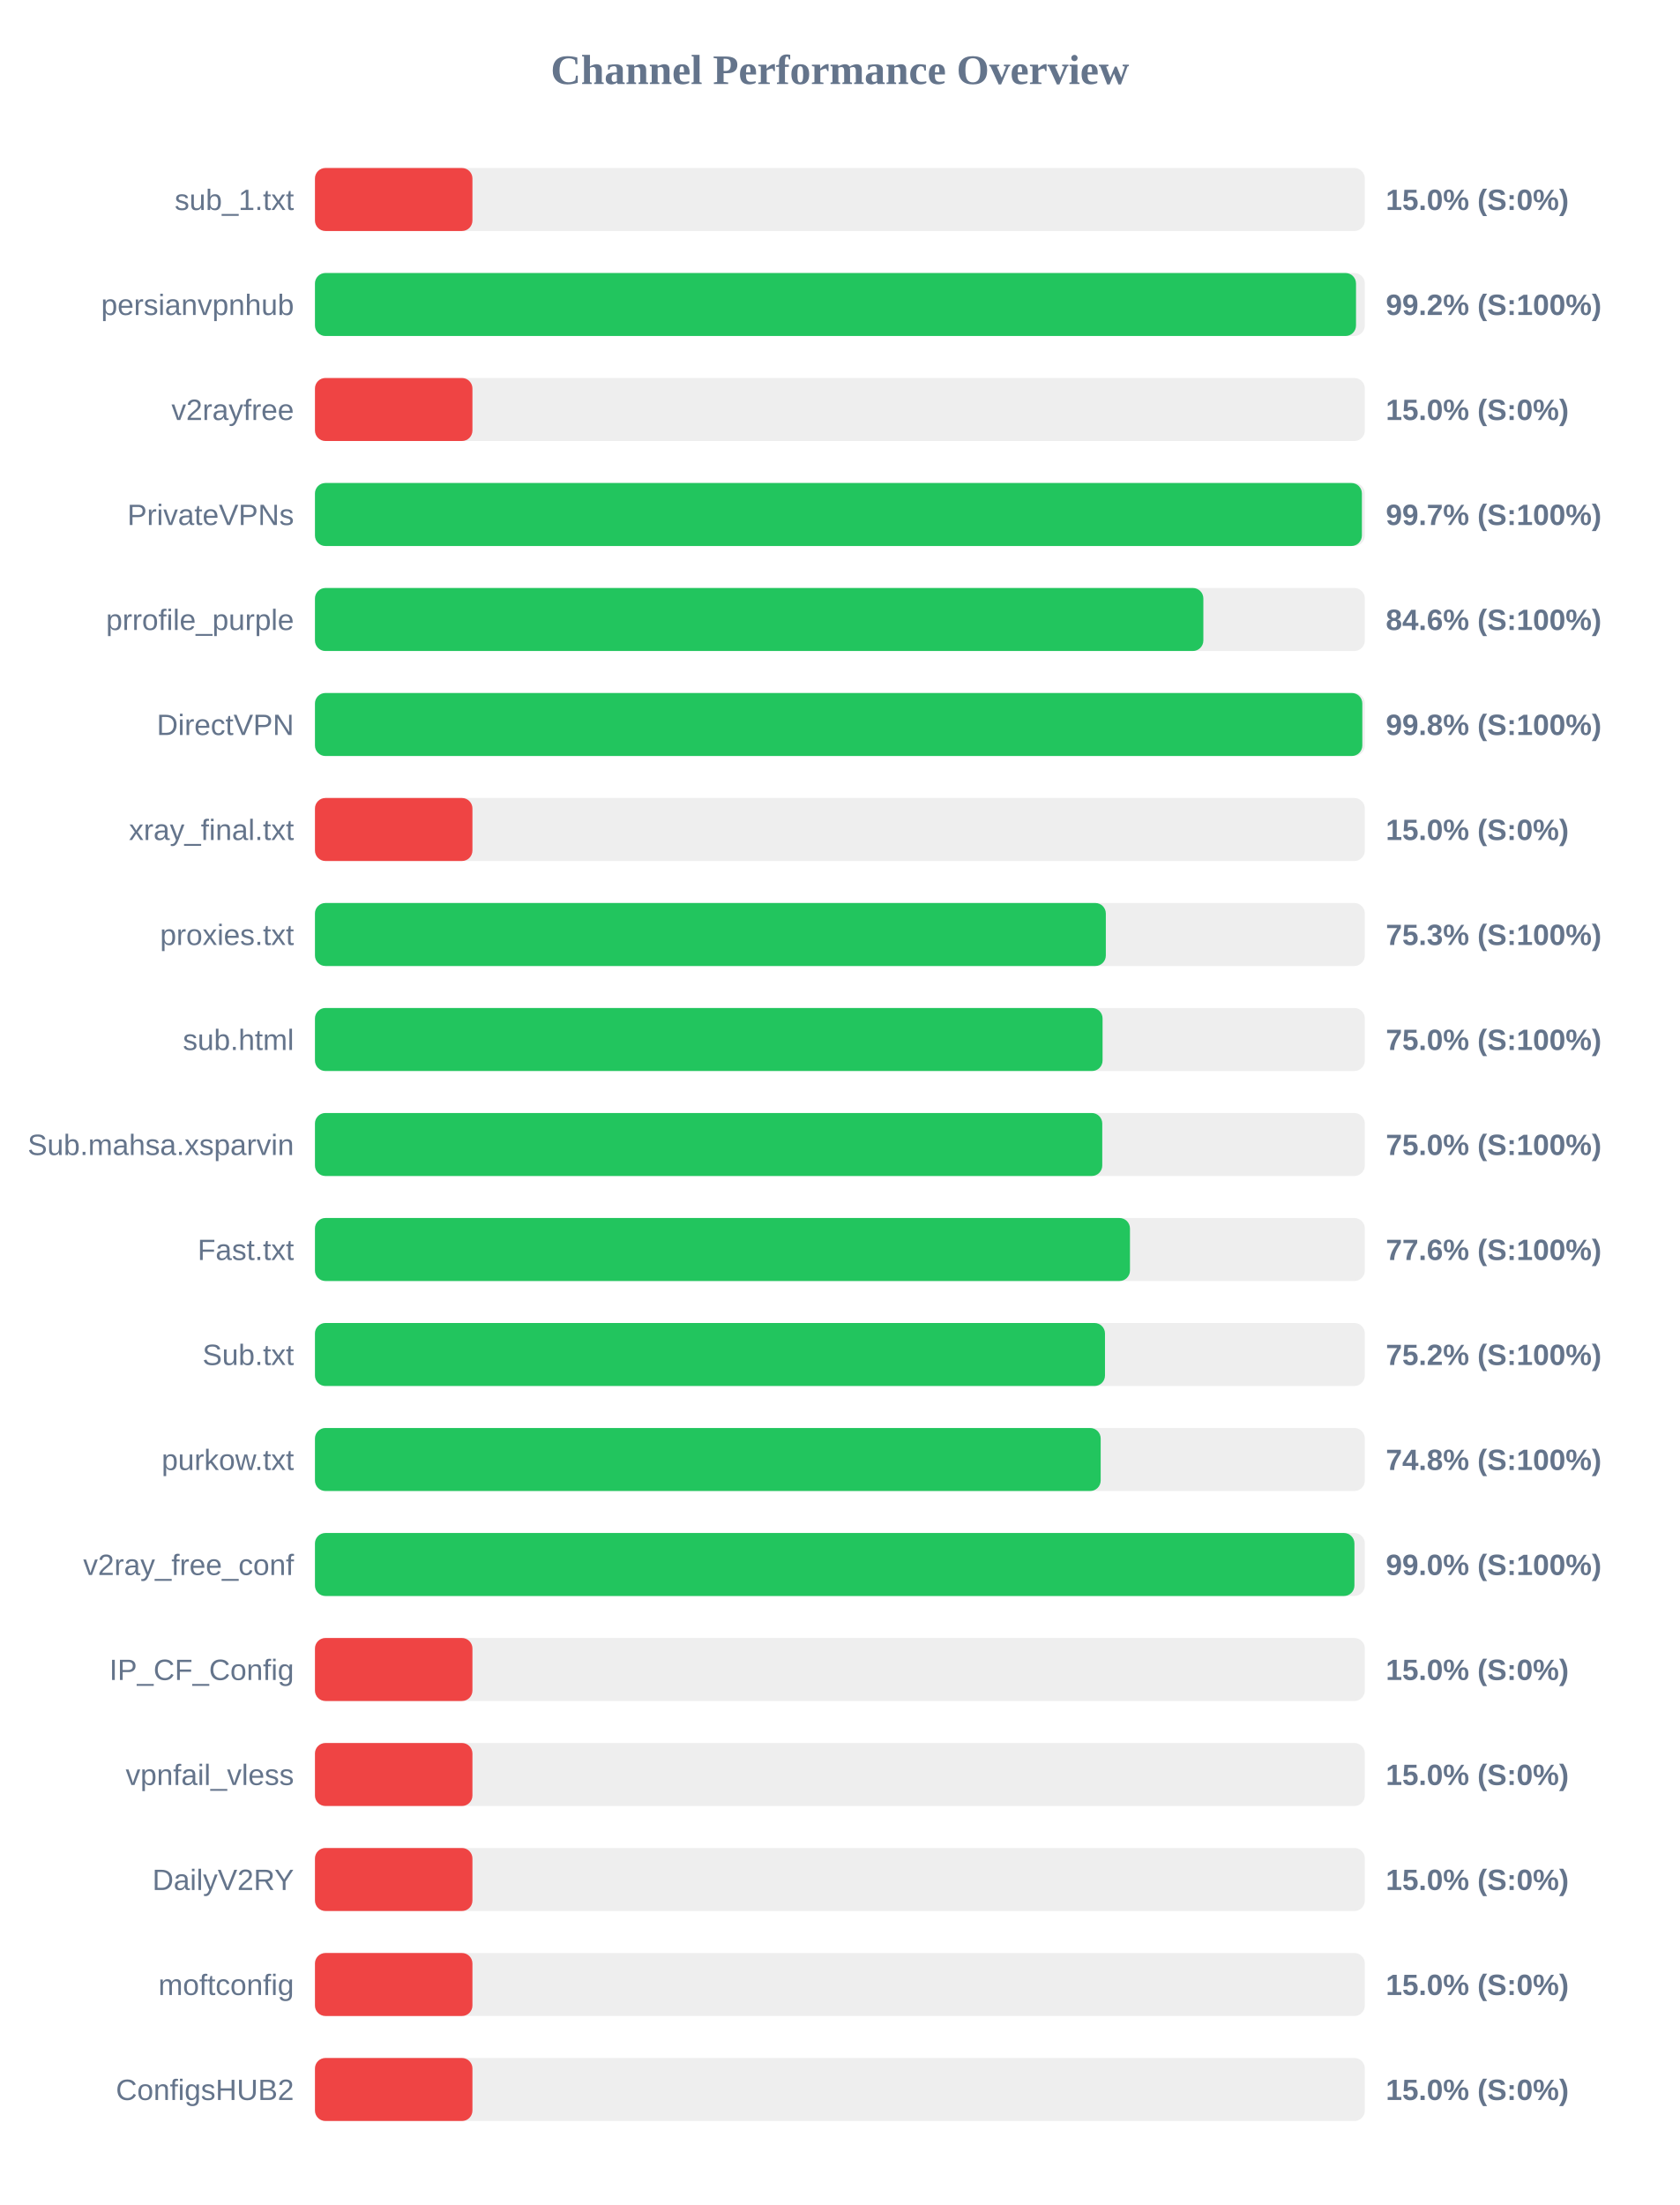
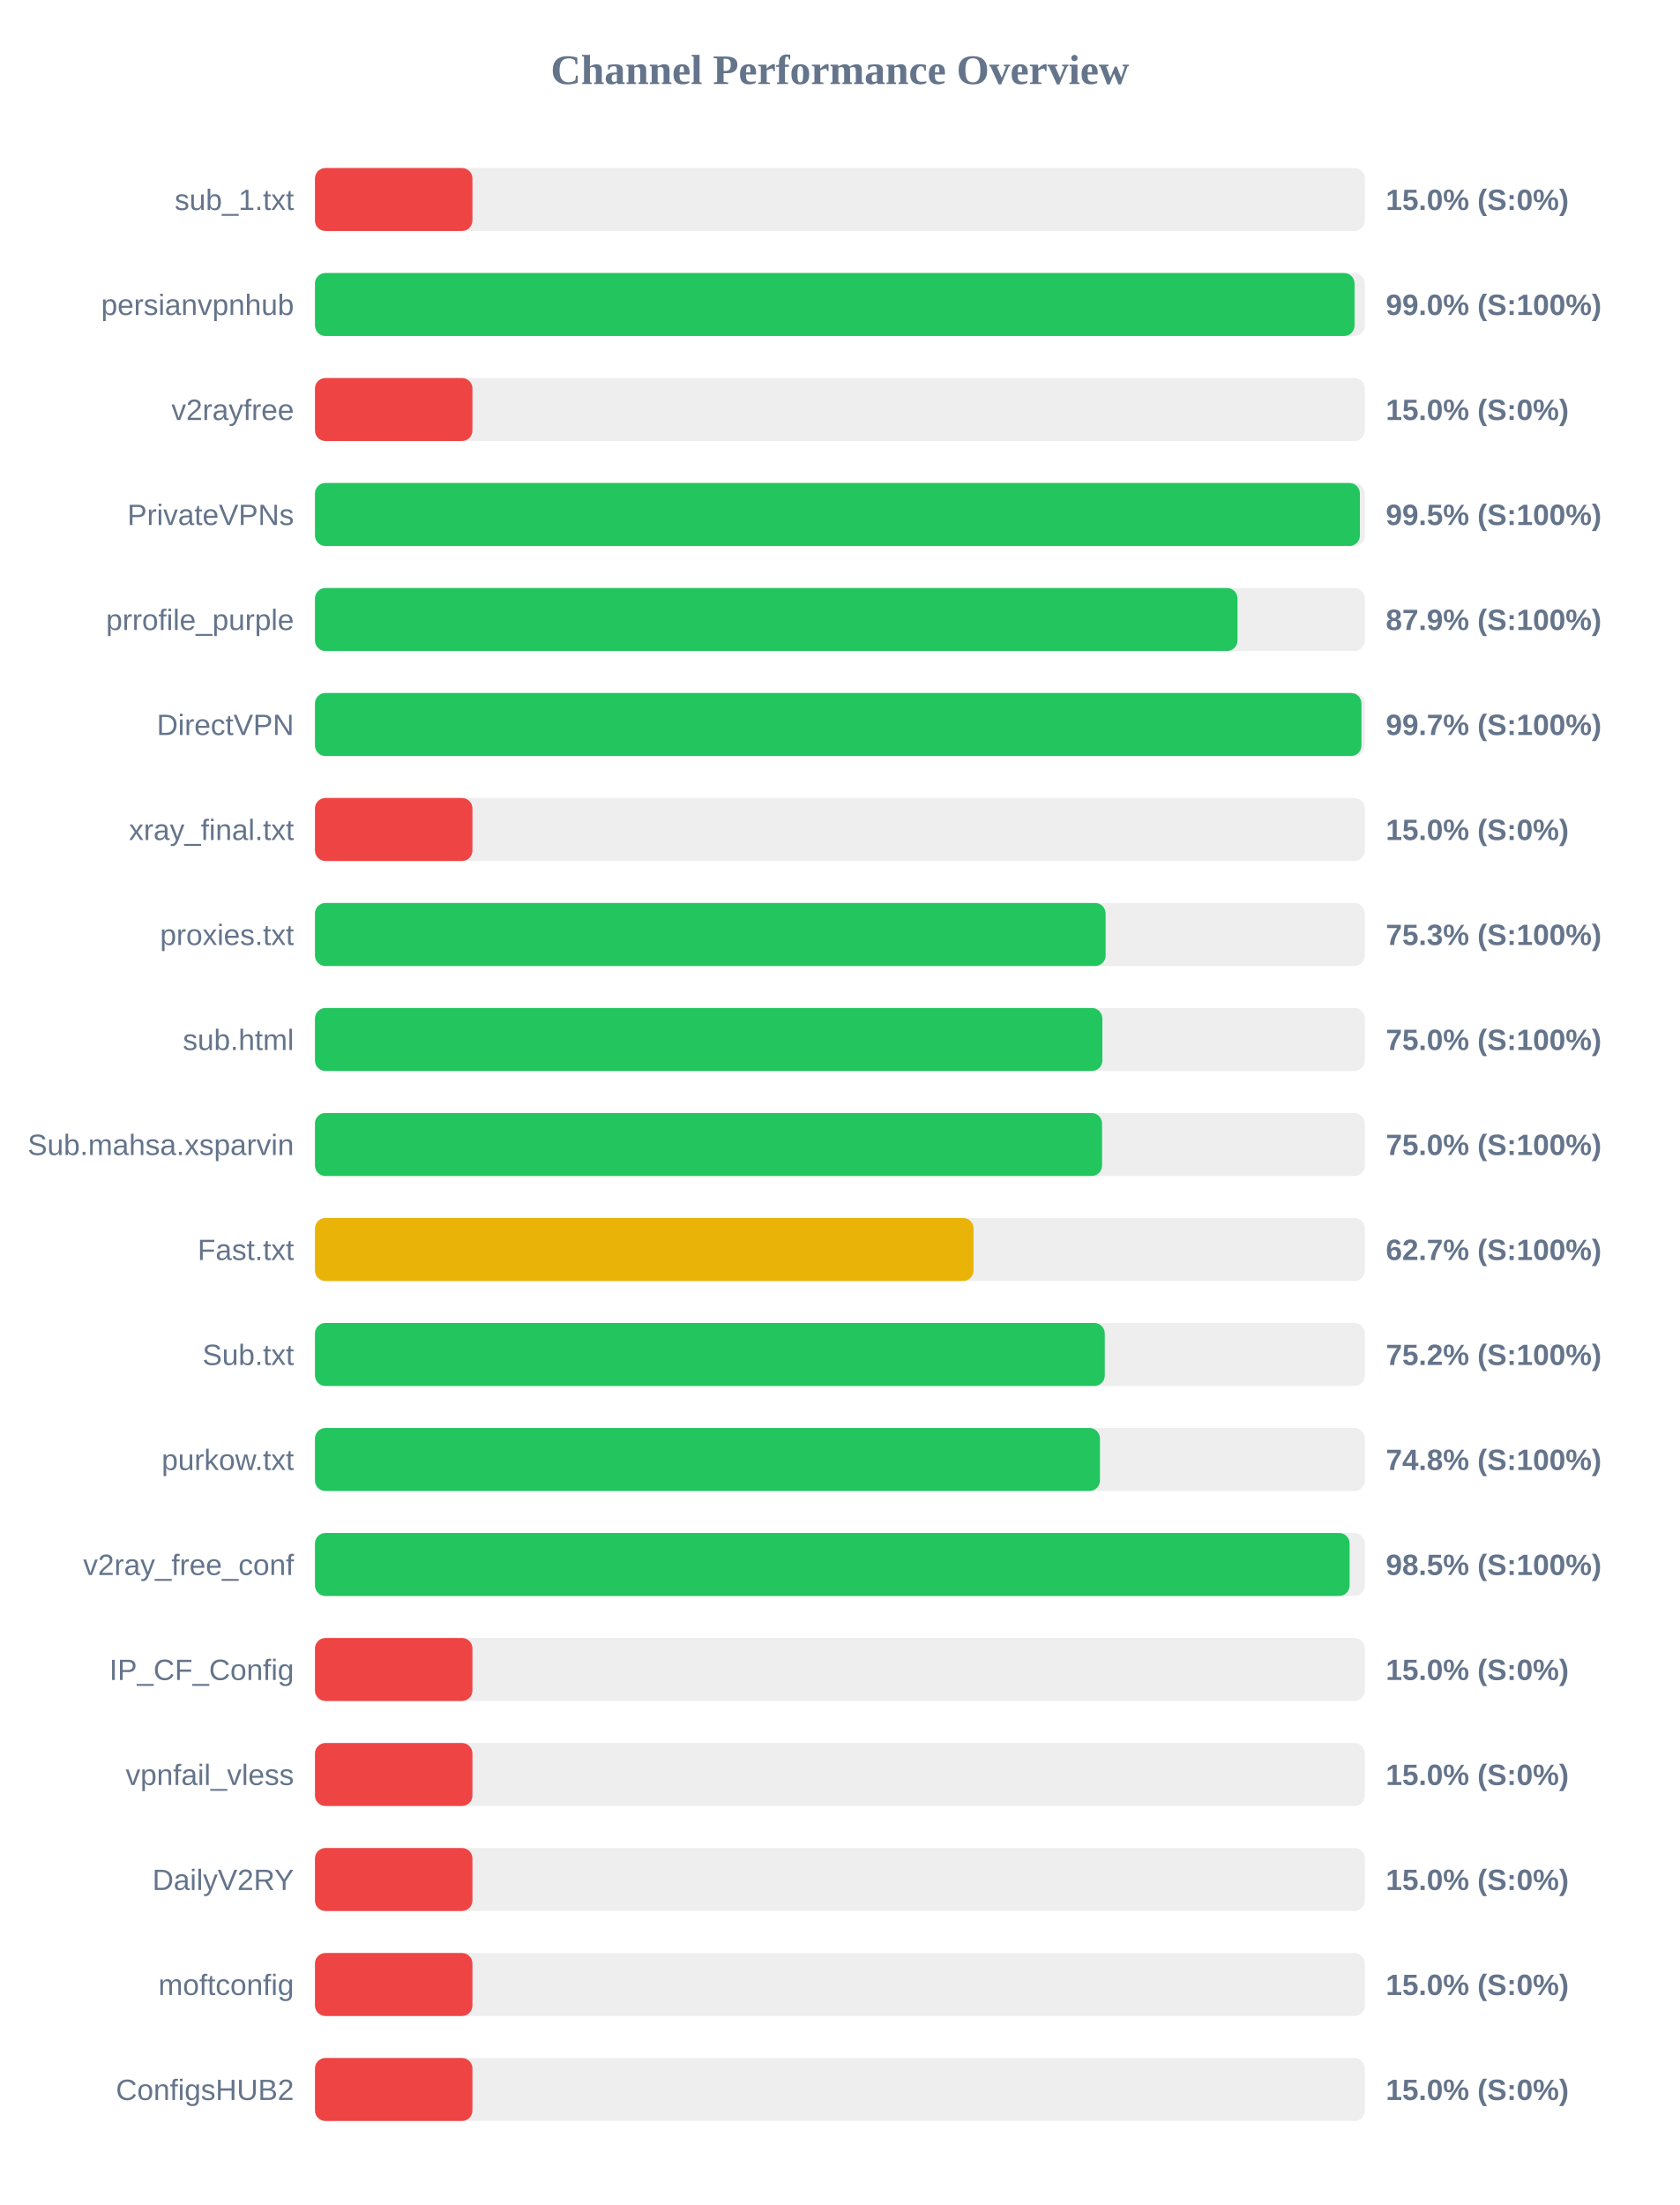
<svg xmlns="http://www.w3.org/2000/svg" width="800" height="1050" version="1.1">
  <style>
        .row { font: 14px Arial; fill: #64748b; }
        .score { font: bold 14px Arial; fill: #64748b; }
    </style>
  <text x="400" y="40" text-anchor="middle" font-size="20px" font-weight="bold" fill="#64748b">Channel Performance Overview</text>
  <rect x="150" y="80" width="500" height="30" fill="#eee" rx="5" />
  <rect x="150" y="80" width="75.0" height="30" fill="#ef4444" rx="5" />
  <text x="140" y="100" text-anchor="end" class="row">sub_1.txt</text>
  <text x="660" y="100" text-anchor="start" class="score">15.0% (S:0%)</text>
  <rect x="150" y="130" width="500" height="30" fill="#eee" rx="5" />
-   <rect x="150" y="130" width="495.8" height="30" fill="#22c55e" rx="5" />
+   <rect x="150" y="130" width="495.1" height="30" fill="#22c55e" rx="5" />
  <text x="140" y="150" text-anchor="end" class="row">persianvpnhub</text>
-   <text x="660" y="150" text-anchor="start" class="score">99.2% (S:100%)</text>
+   <text x="660" y="150" text-anchor="start" class="score">99.0% (S:100%)</text>
  <rect x="150" y="180" width="500" height="30" fill="#eee" rx="5" />
  <rect x="150" y="180" width="75.0" height="30" fill="#ef4444" rx="5" />
  <text x="140" y="200" text-anchor="end" class="row">v2rayfree</text>
  <text x="660" y="200" text-anchor="start" class="score">15.0% (S:0%)</text>
  <rect x="150" y="230" width="500" height="30" fill="#eee" rx="5" />
-   <rect x="150" y="230" width="498.6" height="30" fill="#22c55e" rx="5" />
+   <rect x="150" y="230" width="497.65" height="30" fill="#22c55e" rx="5" />
  <text x="140" y="250" text-anchor="end" class="row">PrivateVPNs</text>
-   <text x="660" y="250" text-anchor="start" class="score">99.7% (S:100%)</text>
+   <text x="660" y="250" text-anchor="start" class="score">99.5% (S:100%)</text>
  <rect x="150" y="280" width="500" height="30" fill="#eee" rx="5" />
-   <rect x="150" y="280" width="423.1" height="30" fill="#22c55e" rx="5" />
+   <rect x="150" y="280" width="439.35" height="30" fill="#22c55e" rx="5" />
  <text x="140" y="300" text-anchor="end" class="row">prrofile_purple</text>
-   <text x="660" y="300" text-anchor="start" class="score">84.6% (S:100%)</text>
+   <text x="660" y="300" text-anchor="start" class="score">87.9% (S:100%)</text>
  <rect x="150" y="330" width="500" height="30" fill="#eee" rx="5" />
-   <rect x="150" y="330" width="498.8" height="30" fill="#22c55e" rx="5" />
+   <rect x="150" y="330" width="498.4" height="30" fill="#22c55e" rx="5" />
  <text x="140" y="350" text-anchor="end" class="row">DirectVPN</text>
-   <text x="660" y="350" text-anchor="start" class="score">99.8% (S:100%)</text>
+   <text x="660" y="350" text-anchor="start" class="score">99.7% (S:100%)</text>
  <rect x="150" y="380" width="500" height="30" fill="#eee" rx="5" />
  <rect x="150" y="380" width="75.0" height="30" fill="#ef4444" rx="5" />
  <text x="140" y="400" text-anchor="end" class="row">xray_final.txt</text>
  <text x="660" y="400" text-anchor="start" class="score">15.0% (S:0%)</text>
  <rect x="150" y="430" width="500" height="30" fill="#eee" rx="5" />
-   <rect x="150" y="430" width="376.65" height="30" fill="#22c55e" rx="5" />
+   <rect x="150" y="430" width="376.55" height="30" fill="#22c55e" rx="5" />
  <text x="140" y="450" text-anchor="end" class="row">proxies.txt</text>
  <text x="660" y="450" text-anchor="start" class="score">75.3% (S:100%)</text>
  <rect x="150" y="480" width="500" height="30" fill="#eee" rx="5" />
-   <rect x="150" y="480" width="375.1" height="30" fill="#22c55e" rx="5" />
+   <rect x="150" y="480" width="375.0" height="30" fill="#22c55e" rx="5" />
  <text x="140" y="500" text-anchor="end" class="row">sub.html</text>
  <text x="660" y="500" text-anchor="start" class="score">75.0% (S:100%)</text>
  <rect x="150" y="530" width="500" height="30" fill="#eee" rx="5" />
-   <rect x="150" y="530" width="374.95" height="30" fill="#22c55e" rx="5" />
+   <rect x="150" y="530" width="374.85" height="30" fill="#22c55e" rx="5" />
  <text x="140" y="550" text-anchor="end" class="row">Sub.mahsa.xsparvin</text>
  <text x="660" y="550" text-anchor="start" class="score">75.0% (S:100%)</text>
  <rect x="150" y="580" width="500" height="30" fill="#eee" rx="5" />
-   <rect x="150" y="580" width="388.15" height="30" fill="#22c55e" rx="5" />
+   <rect x="150" y="580" width="313.65" height="30" fill="#eab308" rx="5" />
  <text x="140" y="600" text-anchor="end" class="row">Fast.txt</text>
-   <text x="660" y="600" text-anchor="start" class="score">77.6% (S:100%)</text>
+   <text x="660" y="600" text-anchor="start" class="score">62.7% (S:100%)</text>
  <rect x="150" y="630" width="500" height="30" fill="#eee" rx="5" />
-   <rect x="150" y="630" width="376.25" height="30" fill="#22c55e" rx="5" />
+   <rect x="150" y="630" width="376.15" height="30" fill="#22c55e" rx="5" />
  <text x="140" y="650" text-anchor="end" class="row">Sub.txt</text>
  <text x="660" y="650" text-anchor="start" class="score">75.2% (S:100%)</text>
  <rect x="150" y="680" width="500" height="30" fill="#eee" rx="5" />
-   <rect x="150" y="680" width="374.2" height="30" fill="#22c55e" rx="5" />
+   <rect x="150" y="680" width="373.85" height="30" fill="#22c55e" rx="5" />
  <text x="140" y="700" text-anchor="end" class="row">purkow.txt</text>
  <text x="660" y="700" text-anchor="start" class="score">74.8% (S:100%)</text>
  <rect x="150" y="730" width="500" height="30" fill="#eee" rx="5" />
-   <rect x="150" y="730" width="495.05" height="30" fill="#22c55e" rx="5" />
+   <rect x="150" y="730" width="492.75" height="30" fill="#22c55e" rx="5" />
  <text x="140" y="750" text-anchor="end" class="row">v2ray_free_conf</text>
-   <text x="660" y="750" text-anchor="start" class="score">99.0% (S:100%)</text>
+   <text x="660" y="750" text-anchor="start" class="score">98.5% (S:100%)</text>
  <rect x="150" y="780" width="500" height="30" fill="#eee" rx="5" />
  <rect x="150" y="780" width="75.0" height="30" fill="#ef4444" rx="5" />
  <text x="140" y="800" text-anchor="end" class="row">IP_CF_Config</text>
  <text x="660" y="800" text-anchor="start" class="score">15.0% (S:0%)</text>
  <rect x="150" y="830" width="500" height="30" fill="#eee" rx="5" />
  <rect x="150" y="830" width="75.0" height="30" fill="#ef4444" rx="5" />
  <text x="140" y="850" text-anchor="end" class="row">vpnfail_vless</text>
  <text x="660" y="850" text-anchor="start" class="score">15.0% (S:0%)</text>
  <rect x="150" y="880" width="500" height="30" fill="#eee" rx="5" />
  <rect x="150" y="880" width="75.0" height="30" fill="#ef4444" rx="5" />
  <text x="140" y="900" text-anchor="end" class="row">DailyV2RY</text>
  <text x="660" y="900" text-anchor="start" class="score">15.0% (S:0%)</text>
  <rect x="150" y="930" width="500" height="30" fill="#eee" rx="5" />
  <rect x="150" y="930" width="75.0" height="30" fill="#ef4444" rx="5" />
  <text x="140" y="950" text-anchor="end" class="row">moftconfig</text>
  <text x="660" y="950" text-anchor="start" class="score">15.0% (S:0%)</text>
  <rect x="150" y="980" width="500" height="30" fill="#eee" rx="5" />
  <rect x="150" y="980" width="75.0" height="30" fill="#ef4444" rx="5" />
  <text x="140" y="1000" text-anchor="end" class="row">ConfigsHUB2</text>
  <text x="660" y="1000" text-anchor="start" class="score">15.0% (S:0%)</text>
</svg>
